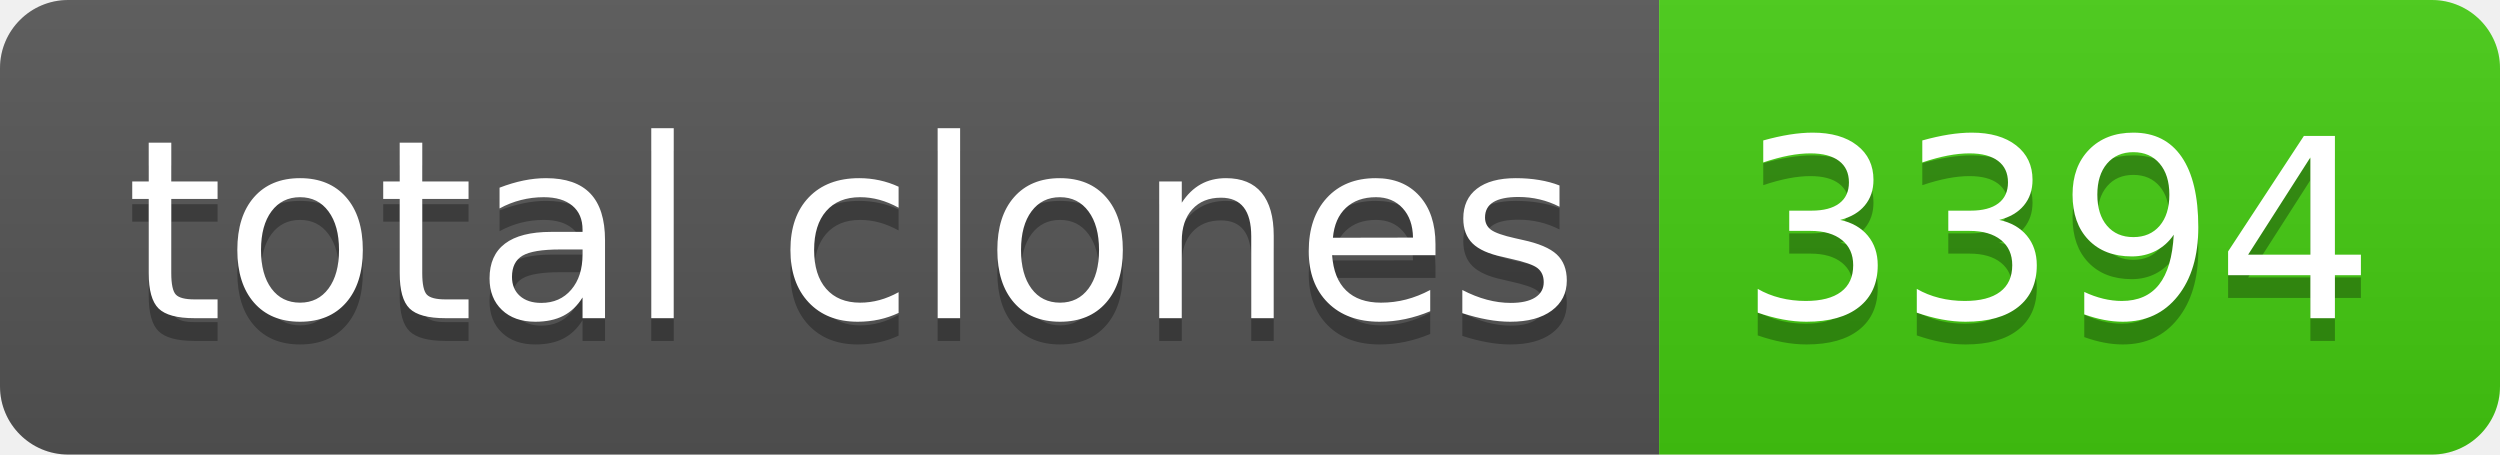
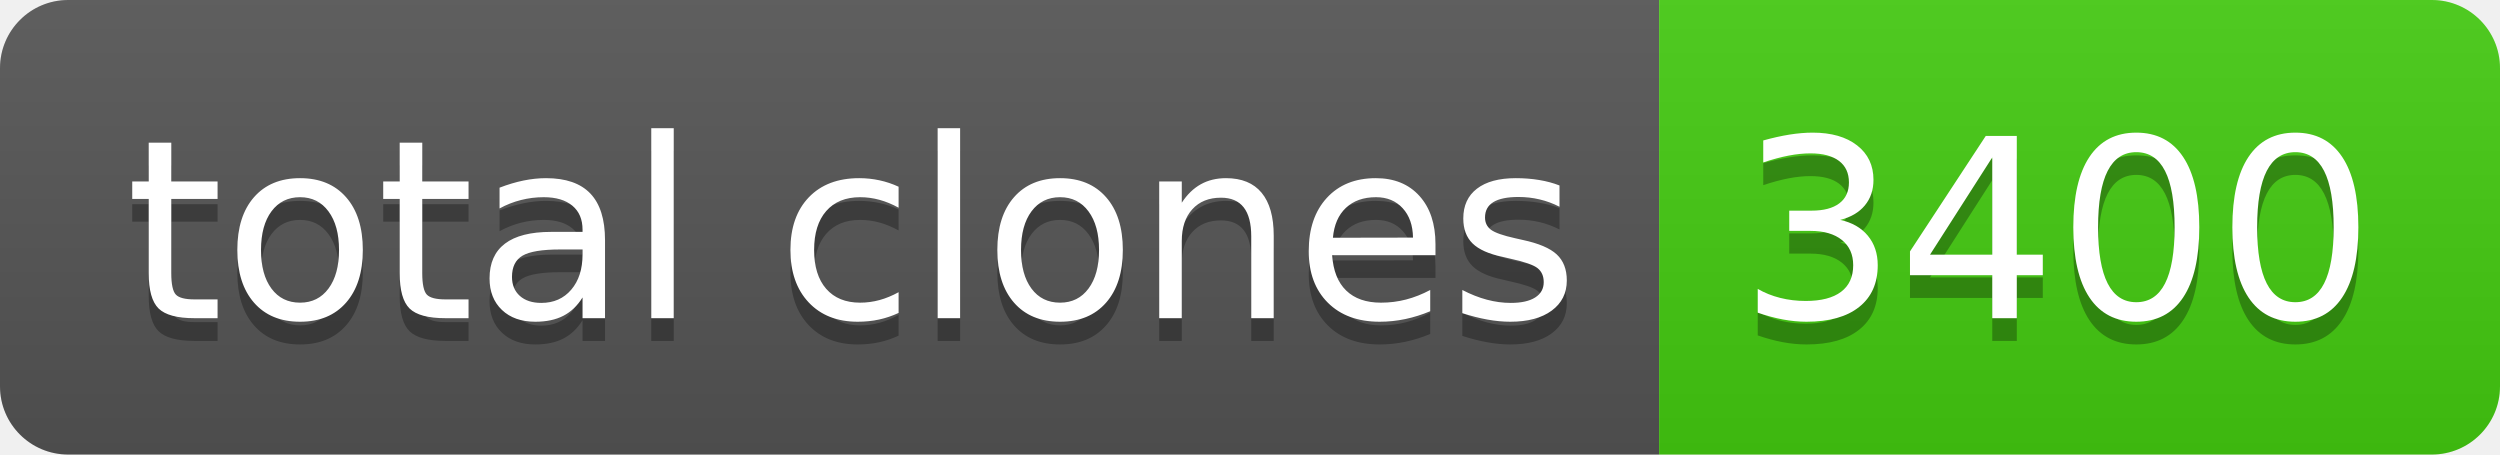
- <svg xmlns="http://www.w3.org/2000/svg" width="110" height="20" role="img" aria-label="total clones: 3394">
+ <svg xmlns="http://www.w3.org/2000/svg" width="110" height="20" role="img" aria-label="total clones: 3400">
  <linearGradient id="s" x2="0" y2="100%">
    <stop offset="0" stop-color="#bbb" stop-opacity=".1" />
    <stop offset="1" stop-opacity=".1" />
  </linearGradient>
  <clipPath id="r">
    <rect width="110" height="20" rx="3" fill="#fff" />
  </clipPath>
  <g clip-path="url(#r)">
    <rect width="73" height="20" fill="#555" />
    <rect x="73" width="37" height="20" fill="#4c1" />
    <rect width="110" height="20" fill="url(#s)" />
  </g>
  <g fill="#fff" text-anchor="middle" font-family="Verdana,Geneva,DejaVu Sans,sans-serif" text-rendering="geometricPrecision" font-size="110">
    <text aria-hidden="true" x="375" y="150" fill="#010101" fill-opacity=".3" transform="scale(.1)" textLength="630">total clones</text>
    <text x="375" y="140" transform="scale(.1)" fill="#fff" textLength="630">total clones</text>
-     <text aria-hidden="true" x="905" y="150" fill="#010101" fill-opacity=".3" transform="scale(.1)" textLength="270">3394</text>
-     <text x="905" y="140" transform="scale(.1)" fill="#fff" textLength="270">3394</text>
+     <text aria-hidden="true" x="905" y="150" fill="#010101" fill-opacity=".3" transform="scale(.1)" textLength="270">3400</text>
+     <text x="905" y="140" transform="scale(.1)" fill="#fff" textLength="270">3400</text>
  </g>
</svg>
